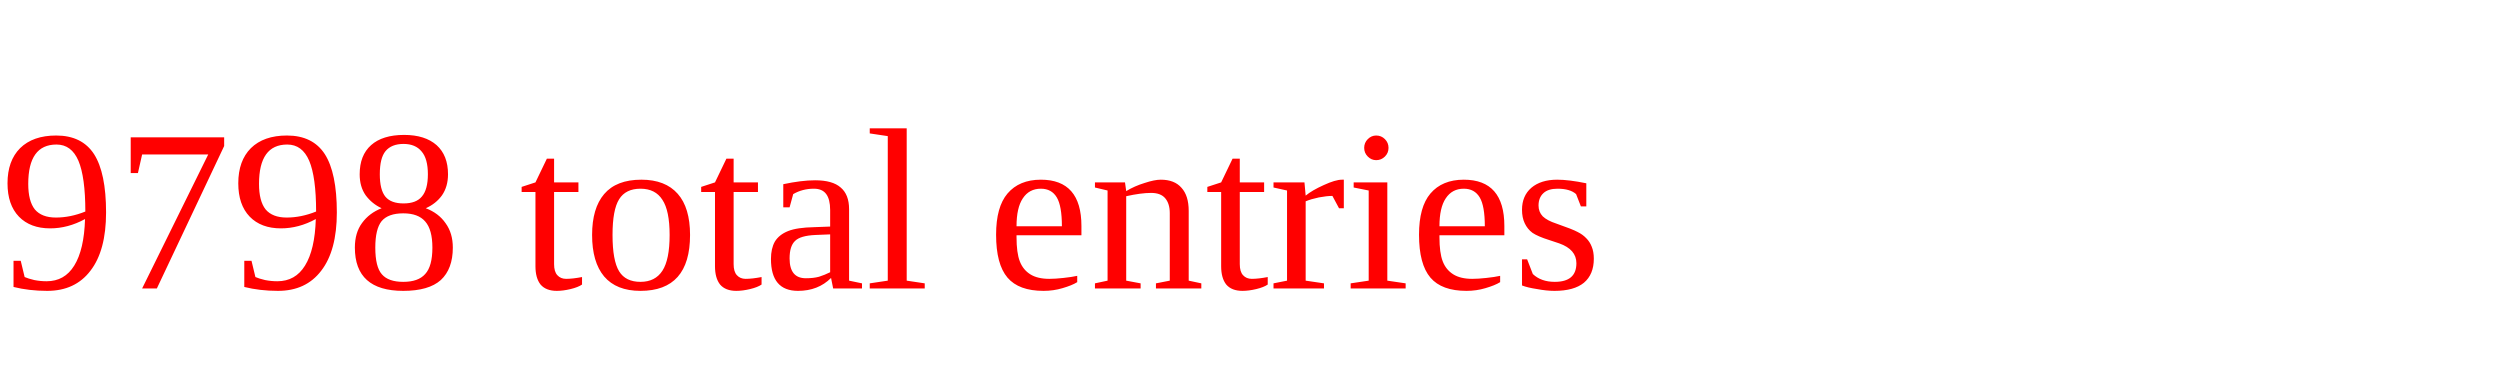
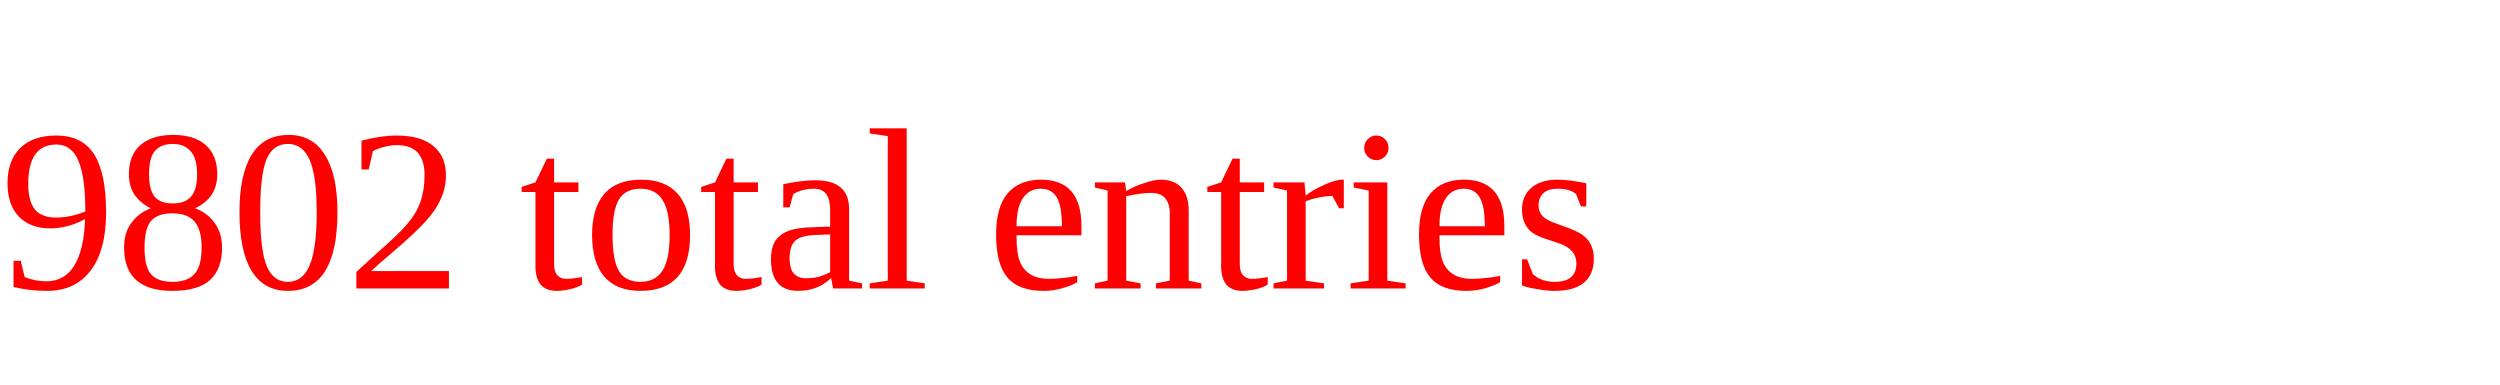
<svg xmlns="http://www.w3.org/2000/svg" height="20" width="130" version="1.1">
-   <text x="0" y="15" fill="red">9798 total entries</text>
+   <text x="0" y="15" fill="red">9802 total entries</text>
</svg>
